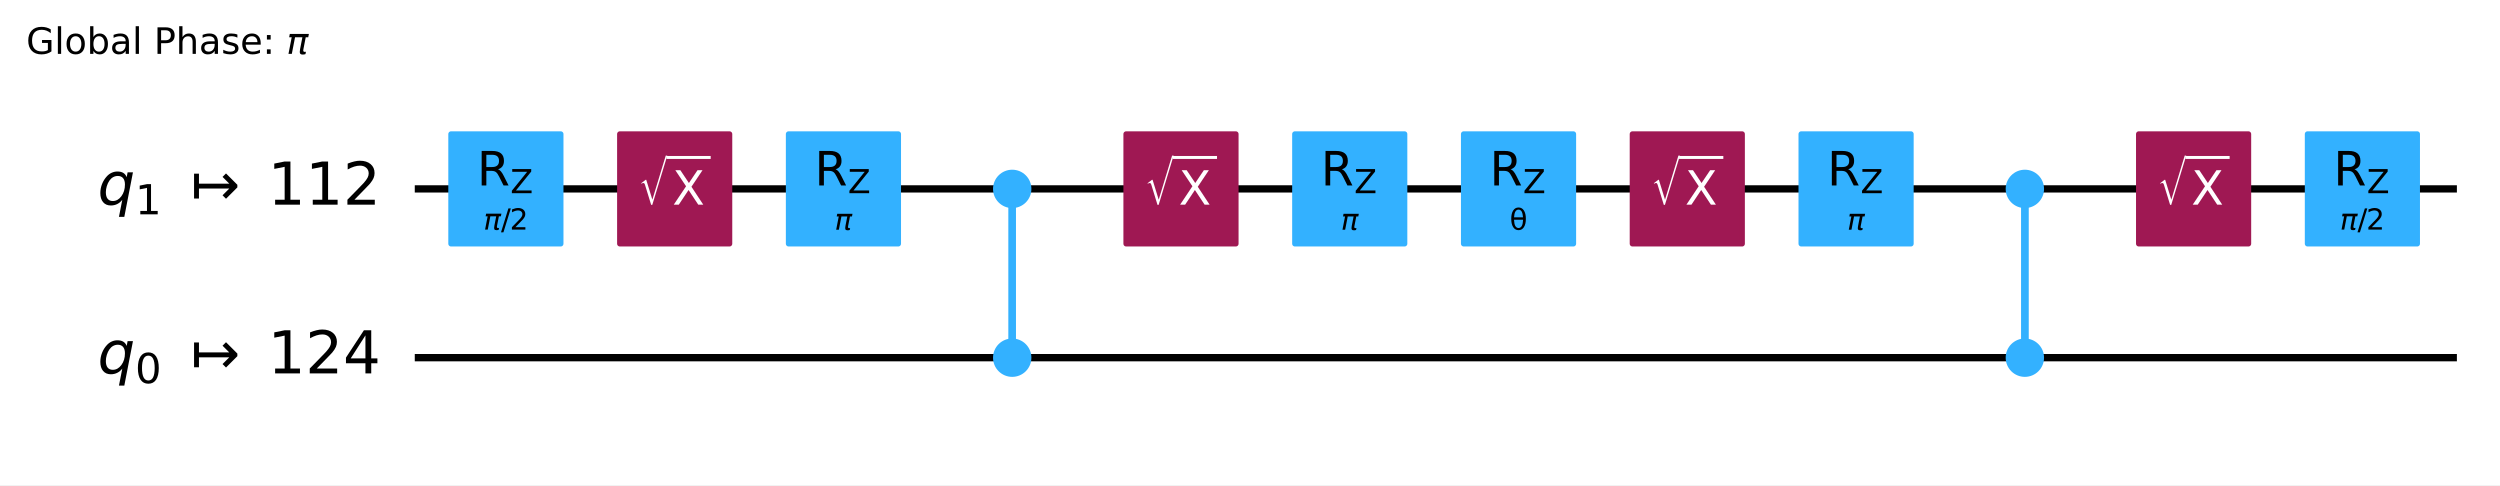
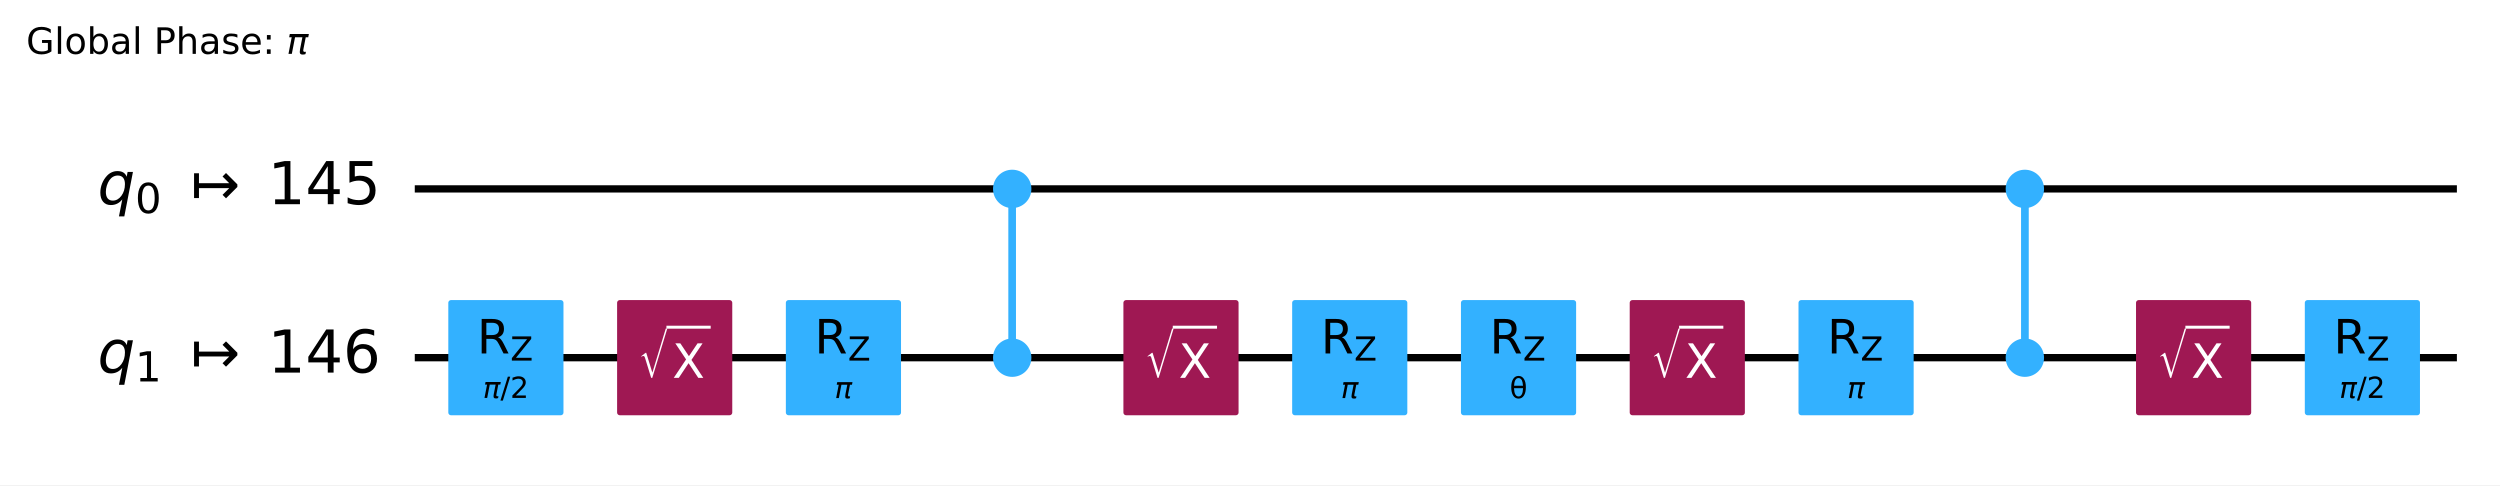
<svg xmlns="http://www.w3.org/2000/svg" xmlns:xlink="http://www.w3.org/1999/xlink" width="686.64pt" height="133.25pt" version="1.1" viewBox="0 0 686.64 133.25">
  <defs>
    <style type="text/css">*{stroke-linejoin: round; stroke-linecap: butt}</style>
  </defs>
  <path d="m0 133.25h686.64v-133.25h-686.64z" fill="#ffffff" />
-   <path d="m113.92 51.882h560.88" clip-path="url(#96387afc326)" fill="none" stroke="#000000" stroke-linecap="square" stroke-width="2" />
-   <path d="m113.92 98.236h560.88" clip-path="url(#96387afc326)" fill="none" stroke="#000000" stroke-linecap="square" stroke-width="2" />
-   <g transform="translate(7.2 14.798) scale(.1 -.1)">
+   <path d="m113.92 51.883h560.88" clip-path="url(#96387afc326)" fill="none" stroke="#000000" stroke-linecap="square" stroke-width="2" />
+   <path d="m113.92 98.237h560.88" clip-path="url(#96387afc326)" fill="none" stroke="#000000" stroke-linecap="square" stroke-width="2" />
+   <g transform="translate(7.2 14.8) scale(.1 -.1)">
    <defs>
-       <path id="DejaVuSans-47" transform="scale(.015625)" d="m3809 666v1253h-1031v519h1656v-2004q-365-259-806-392-440-133-940-133-1094 0-1712 639-617 640-617 1780 0 1144 617 1783 618 639 1712 639 456 0 867-113 411-112 758-331v-672q-350 297-744 447t-828 150q-857 0-1287-478-429-478-429-1425 0-944 429-1422 430-478 1287-478 334 0 596 58 263 58 472 180z" />
-       <path id="DejaVuSans-6c" transform="scale(.015625)" d="m603 4863h575v-4863h-575v4863z" />
-       <path id="DejaVuSans-6f" transform="scale(.015625)" d="m1959 3097q-462 0-731-361t-269-989 267-989q268-361 733-361 460 0 728 362 269 363 269 988 0 622-269 986-268 364-728 364zm0 487q750 0 1178-488 429-487 429-1349 0-859-429-1349-428-489-1178-489-753 0-1180 489-426 490-426 1349 0 862 426 1349 427 488 1180 488z" />
-       <path id="DejaVuSans-62" transform="scale(.015625)" d="m3116 1747q0 634-261 995t-717 361q-457 0-718-361t-261-995 261-995 718-361q456 0 717 361t261 995zm-1957 1222q182 312 458 463 277 152 661 152 638 0 1036-506 399-506 399-1331t-399-1332q-398-506-1036-506-384 0-661 152-276 152-458 464v-525h-578v4863h578v-1894z" />
-       <path id="DejaVuSans-61" transform="scale(.015625)" d="m2194 1759q-697 0-966-159t-269-544q0-306 202-486 202-179 548-179 479 0 768 339t289 901v128h-572zm1147 238v-1997h-575v531q-197-318-491-470t-719-152q-537 0-855 302-317 302-317 808 0 590 395 890 396 300 1180 300h807v57q0 397-261 614t-733 217q-300 0-585-72-284-72-546-216v532q315 122 612 182 297 61 578 61 760 0 1135-394 375-393 375-1193z" />
-       <path id="DejaVuSans-50" transform="scale(.015625)" d="m1259 4147v-1753h794q441 0 681 228 241 228 241 650 0 419-241 647-240 228-681 228h-794zm-631 519h1425q785 0 1186-355 402-355 402-1039 0-691-402-1044-401-353-1186-353h-794v-1875h-631v4666z" />
-       <path id="DejaVuSans-68" transform="scale(.015625)" d="m3513 2113v-2113h-575v2094q0 497-194 743-194 247-581 247-466 0-735-297-269-296-269-809v-1978h-578v4863h578v-1907q207 316 486 472 280 156 646 156 603 0 912-373 310-373 310-1098z" />
-       <path id="DejaVuSans-73" transform="scale(.015625)" d="m2834 3397v-544q-243 125-506 187-262 63-544 63-428 0-642-131t-214-394q0-200 153-314t616-217l197-44q612-131 870-370t258-667q0-488-386-773-386-284-1061-284-281 0-586 55t-642 164v594q319-166 628-249 309-82 613-82 406 0 624 139 219 139 219 392 0 234-158 359-157 125-692 241l-200 47q-534 112-772 345-237 233-237 639 0 494 350 762 350 269 994 269 318 0 599-47 282-46 519-140z" />
-       <path id="DejaVuSans-65" transform="scale(.015625)" d="m3597 1894v-281h-2644q38-594 358-905t892-311q331 0 642 81t618 244v-544q-310-131-635-200t-659-69q-838 0-1327 487-489 488-489 1320 0 859 464 1363 464 505 1252 505 706 0 1117-455 411-454 411-1235zm-575 169q-6 471-264 752-258 282-683 282-481 0-770-272t-333-766l2050 4z" />
-       <path id="DejaVuSans-3a" transform="scale(.015625)" d="m750 794h659v-794h-659v794zm0 2515h659v-793h-659v793z" />
-       <path id="DejaVuSans-Oblique-3c0" transform="scale(.015625)" d="m584 3500h3354l-113-575h-441l-418-2150q-44-225 15-325 57-97 228-97 47 0 116 10 72 6 94 9l-81-416q-116-40-235-59-122-19-237-19-375 0-478 203-104 207 3 757l406 2087h-1291l-568-2925h-588l569 2925h-447l112 575z" />
+       <path id="DejaVuSans-2a" transform="scale(.015625)" d="m3809 666v1253h-1031v519h1656v-2004q-365-259-806-392-440-133-940-133-1094 0-1712 639-617 640-617 1780 0 1144 617 1783 618 639 1712 639 456 0 867-113 411-112 758-331v-672q-350 297-744 447t-828 150q-857 0-1287-478-429-478-429-1425 0-944 429-1422 430-478 1287-478 334 0 596 58 263 58 472 180z" />
+       <path id="DejaVuSans-4f" transform="scale(.015625)" d="m603 4863h575v-4863h-575v4863z" />
+       <path id="DejaVuSans-52" transform="scale(.015625)" d="m1959 3097q-462 0-731-361t-269-989 267-989q268-361 733-361 460 0 728 362 269 363 269 988 0 622-269 986-268 364-728 364zm0 487q750 0 1178-488 429-487 429-1349 0-859-429-1349-428-489-1178-489-753 0-1180 489-426 490-426 1349 0 862 426 1349 427 488 1180 488z" />
+       <path id="DejaVuSans-45" transform="scale(.015625)" d="m3116 1747q0 634-261 995t-717 361q-457 0-718-361t-261-995 261-995 718-361q456 0 717 361t261 995zm-1957 1222q182 312 458 463 277 152 661 152 638 0 1036-506 399-506 399-1331t-399-1332q-398-506-1036-506-384 0-661 152-276 152-458 464v-525h-578v4863h578v-1894z" />
+       <path id="DejaVuSans-44" transform="scale(.015625)" d="m2194 1759q-697 0-966-159t-269-544q0-306 202-486 202-179 548-179 479 0 768 339t289 901v128h-572zm1147 238v-1997h-575v531q-197-318-491-470t-719-152q-537 0-855 302-317 302-317 808 0 590 395 890 396 300 1180 300h807v57q0 397-261 614t-733 217q-300 0-585-72-284-72-546-216v532q315 122 612 182 297 61 578 61 760 0 1135-394 375-393 375-1193z" />
+       <path id="DejaVuSans-33" transform="scale(.015625)" d="m1259 4147v-1753h794q441 0 681 228 241 228 241 650 0 419-241 647-240 228-681 228h-794zm-631 519h1425q785 0 1186-355 402-355 402-1039 0-691-402-1044-401-353-1186-353h-794v-1875h-631v4666z" />
+       <path id="DejaVuSans-4b" transform="scale(.015625)" d="m3513 2113v-2113h-575v2094q0 497-194 743-194 247-581 247-466 0-735-297-269-296-269-809v-1978h-578v4863h578v-1907q207 316 486 472 280 156 646 156 603 0 912-373 310-373 310-1098z" />
+       <path id="DejaVuSans-56" transform="scale(.015625)" d="m2834 3397v-544q-243 125-506 187-262 63-544 63-428 0-642-131t-214-394q0-200 153-314t616-217l197-44q612-131 870-370t258-667q0-488-386-773-386-284-1061-284-281 0-586 55t-642 164v594q319-166 628-249 309-82 613-82 406 0 624 139 219 139 219 392 0 234-158 359-157 125-692 241l-200 47q-534 112-772 345-237 233-237 639 0 494 350 762 350 269 994 269 318 0 599-47 282-46 519-140z" />
+       <path id="DejaVuSans-48" transform="scale(.015625)" d="m3597 1894v-281h-2644q38-594 358-905t892-311q331 0 642 81t618 244v-544q-310-131-635-200t-659-69q-838 0-1327 487-489 488-489 1320 0 859 464 1363 464 505 1252 505 706 0 1117-455 411-454 411-1235zm-575 169q-6 471-264 752-258 282-683 282-481 0-770-272t-333-766l2050 4z" />
+       <path id="DejaVuSans-1d" transform="scale(.015625)" d="m750 794h659v-794h-659v794zm0 2515h659v-793h-659v793z" />
+       <path id="DejaVuSans-Oblique-354" transform="scale(.015625)" d="m584 3500h3354l-113-575h-441l-418-2150q-44-225 15-325 57-97 228-97 47 0 116 10 72 6 94 9l-81-416q-116-40-235-59-122-19-237-19-375 0-478 203-104 207 3 757l406 2087h-1291l-568-2925h-588l569 2925h-447l112 575z" />
    </defs>
-     <use transform="translate(0 .015625)" xlink:href="#DejaVuSans-47" />
-     <use transform="translate(77.49 .015625)" xlink:href="#DejaVuSans-6c" />
-     <use transform="translate(105.27 .015625)" xlink:href="#DejaVuSans-6f" />
-     <use transform="translate(166.46 .015625)" xlink:href="#DejaVuSans-62" />
-     <use transform="translate(229.93 .015625)" xlink:href="#DejaVuSans-61" />
-     <use transform="translate(291.21 .015625)" xlink:href="#DejaVuSans-6c" />
-     <use transform="translate(318.99 .015625)" xlink:href="#DejaVuSans-20" />
-     <use transform="translate(350.78 .015625)" xlink:href="#DejaVuSans-50" />
-     <use transform="translate(411.08 .015625)" xlink:href="#DejaVuSans-68" />
-     <use transform="translate(474.46 .015625)" xlink:href="#DejaVuSans-61" />
-     <use transform="translate(535.74 .015625)" xlink:href="#DejaVuSans-73" />
-     <use transform="translate(587.84 .015625)" xlink:href="#DejaVuSans-65" />
-     <use transform="translate(649.37 .015625)" xlink:href="#DejaVuSans-3a" />
-     <use transform="translate(683.06 .015625)" xlink:href="#DejaVuSans-20" />
-     <use transform="translate(714.84 .015625)" xlink:href="#DejaVuSans-Oblique-3c0" />
-   </g>
-   <path d="m109.28 28.705h-1158.8v139.06h1158.8z" clip-path="url(#96387afc326)" fill="#ffffff" stroke="#ffffff" stroke-width="1.5" />
-   <path d="m278.01 98.236v-46.354" clip-path="url(#96387afc326)" fill="none" stroke="#33b1ff" stroke-linecap="square" stroke-width="2" />
-   <path d="m556.14 98.236v-46.354" clip-path="url(#96387afc326)" fill="none" stroke="#33b1ff" stroke-linecap="square" stroke-width="2" />
-   <path d="m278.01 98.236v-46.354" clip-path="url(#96387afc326)" fill="none" stroke="#33b1ff" stroke-linecap="square" stroke-width="2" />
-   <path d="m556.14 98.236v-46.354" clip-path="url(#96387afc326)" fill="none" stroke="#33b1ff" stroke-linecap="square" stroke-width="2" />
-   <path d="m123.88 66.947h30.13v-30.13h-30.13z" clip-path="url(#96387afc326)" fill="#33b1ff" stroke="#33b1ff" stroke-width="1.5" />
-   <path d="m170.24 66.947h30.13v-30.13h-30.13z" clip-path="url(#96387afc326)" fill="#9f1853" stroke="#9f1853" stroke-width="1.5" />
-   <path d="m216.59 66.947h30.13v-30.13h-30.13z" clip-path="url(#96387afc326)" fill="#33b1ff" stroke="#33b1ff" stroke-width="1.5" />
-   <path d="m278.01 102.76c1.199 0 2.348-0.476 3.196-1.324 0.848-0.848 1.324-1.997 1.324-3.196 0-1.199-0.476-2.348-1.324-3.196-0.848-0.848-1.997-1.324-3.196-1.324-1.199 0-2.348 0.476-3.196 1.324-0.848 0.848-1.324 1.997-1.324 3.196 0 1.199 0.476 2.348 1.324 3.196 0.848 0.848 1.997 1.324 3.196 1.324z" clip-path="url(#96387afc326)" fill="#33b1ff" stroke="#33b1ff" stroke-width="1.5" />
-   <path d="m278.01 56.401c1.199 0 2.348-0.476 3.196-1.324 0.848-0.848 1.324-1.997 1.324-3.196s-0.476-2.348-1.324-3.196c-0.848-0.848-1.997-1.324-3.196-1.324-1.199 0-2.348 0.476-3.196 1.324-0.848 0.848-1.324 1.997-1.324 3.196s0.476 2.348 1.324 3.196c0.848 0.848 1.997 1.324 3.196 1.324z" clip-path="url(#96387afc326)" fill="#33b1ff" stroke="#33b1ff" stroke-width="1.5" />
-   <path d="m309.3 66.947h30.13v-30.13h-30.13z" clip-path="url(#96387afc326)" fill="#9f1853" stroke="#9f1853" stroke-width="1.5" />
-   <path d="m355.65 66.947h30.13v-30.13h-30.13z" clip-path="url(#96387afc326)" fill="#33b1ff" stroke="#33b1ff" stroke-width="1.5" />
-   <path d="m402.01 66.947h30.13v-30.13h-30.13z" clip-path="url(#96387afc326)" fill="#33b1ff" stroke="#33b1ff" stroke-width="1.5" />
-   <path d="m448.36 66.947h30.13v-30.13h-30.13z" clip-path="url(#96387afc326)" fill="#9f1853" stroke="#9f1853" stroke-width="1.5" />
-   <path d="m494.72 66.947h30.13v-30.13h-30.13z" clip-path="url(#96387afc326)" fill="#33b1ff" stroke="#33b1ff" stroke-width="1.5" />
-   <path d="m556.14 102.76c1.199 0 2.348-0.476 3.196-1.324s1.324-1.997 1.324-3.196c0-1.199-0.476-2.348-1.324-3.196-0.848-0.848-1.997-1.324-3.196-1.324-1.199 0-2.348 0.476-3.196 1.324-0.848 0.848-1.324 1.997-1.324 3.196 0 1.199 0.476 2.348 1.324 3.196 0.848 0.848 1.997 1.324 3.196 1.324z" clip-path="url(#96387afc326)" fill="#33b1ff" stroke="#33b1ff" stroke-width="1.5" />
-   <path d="m556.14 56.401c1.199 0 2.348-0.476 3.196-1.324 0.848-0.848 1.324-1.997 1.324-3.196s-0.476-2.348-1.324-3.196c-0.848-0.848-1.997-1.324-3.196-1.324-1.199 0-2.348 0.476-3.196 1.324-0.848 0.848-1.324 1.997-1.324 3.196s0.476 2.348 1.324 3.196c0.848 0.848 1.997 1.324 3.196 1.324z" clip-path="url(#96387afc326)" fill="#33b1ff" stroke="#33b1ff" stroke-width="1.5" />
-   <path d="m587.42 66.947h30.13v-30.13h-30.13z" clip-path="url(#96387afc326)" fill="#9f1853" stroke="#9f1853" stroke-width="1.5" />
-   <path d="m633.78 66.947h30.13v-30.13h-30.13z" clip-path="url(#96387afc326)" fill="#33b1ff" stroke="#33b1ff" stroke-width="1.5" />
-   <g clip-path="url(#96387afc326)">
-     <g transform="translate(26.81 56.333) scale(.1625 -.1625)">
-       <defs>
-         <path id="DejaVuSans-Oblique-71" transform="scale(.015625)" d="m2669 525q-231-303-546-460-314-156-695-156-531 0-833 358-301 358-301 986 0 506 186 978t533 847q225 244 517 375t614 131q387 0 637-153t363-462l100 525h578l-934-4813h-579l360 1844zm-1778 813q0-463 193-705 194-242 560-242 544 0 928 520t384 1264q0 450-199 689-198 239-569 239-272 0-504-127-231-126-403-370-181-256-286-600-104-343-104-668z" />
-         <path id="DejaVuSans-31" transform="scale(.015625)" d="m794 531h1031v3560l-1122-225v575l1116 225h631v-4135h1031v-531h-2687v531z" />
-         <path id="DejaVuSans-21a6" transform="scale(.015625)" d="m4175 1741h-3278v-1078h-531v2687h531v-1078h3278l-728 728 375 375 1228-1228v-281l-1228-1228-375 375 728 728z" />
-         <path id="DejaVuSans-32" transform="scale(.015625)" d="m1228 531h2203v-531h-2962v531q359 372 979 998 621 627 780 809 303 340 423 576 121 236 121 464 0 372-261 606-261 235-680 235-297 0-627-103-329-103-704-313v638q381 153 712 231 332 78 607 78 725 0 1156-363 431-362 431-968 0-288-108-546-107-257-392-607-78-91-497-524-418-433-1181-1211z" />
-       </defs>
-       <use transform="translate(0 .78125)" xlink:href="#DejaVuSans-Oblique-71" />
-       <use transform="translate(63.477 -15.625) scale(.7)" xlink:href="#DejaVuSans-31" />
-       <use transform="translate(157.29 .78125)" xlink:href="#DejaVuSans-21a6" />
-       <use transform="translate(287.62 .78125)" xlink:href="#DejaVuSans-31" />
-       <use transform="translate(351.24 .78125)" xlink:href="#DejaVuSans-31" />
-       <use transform="translate(414.87 .78125)" xlink:href="#DejaVuSans-32" />
-     </g>
-   </g>
-   <g clip-path="url(#96387afc326)">
-     <g transform="translate(26.81 102.69) scale(.1625 -.1625)">
-       <defs>
-         <path id="DejaVuSans-30" transform="scale(.015625)" d="m2034 4250q-487 0-733-480-245-479-245-1442 0-959 245-1439 246-480 733-480 491 0 736 480 246 480 246 1439 0 963-246 1442-245 480-736 480zm0 500q785 0 1199-621 414-620 414-1801 0-1178-414-1799-414-620-1199-620-784 0-1198 620-414 621-414 1799 0 1181 414 1801 414 621 1198 621z" />
-         <path id="DejaVuSans-34" transform="scale(.015625)" d="m2419 4116-1594-2491h1594v2491zm-166 550h794v-3041h666v-525h-666v-1100h-628v1100h-2106v609l1940 2957z" />
-       </defs>
-       <use transform="translate(0 .78125)" xlink:href="#DejaVuSans-Oblique-71" />
-       <use transform="translate(63.477 -15.625) scale(.7)" xlink:href="#DejaVuSans-30" />
-       <use transform="translate(157.29 .78125)" xlink:href="#DejaVuSans-21a6" />
-       <use transform="translate(287.62 .78125)" xlink:href="#DejaVuSans-31" />
-       <use transform="translate(351.24 .78125)" xlink:href="#DejaVuSans-32" />
-       <use transform="translate(414.87 .78125)" xlink:href="#DejaVuSans-34" />
-     </g>
-   </g>
-   <g clip-path="url(#96387afc326)">
-     <g transform="translate(132.79 63.128) scale(.08 -.08)">
-       <defs>
-         <path id="DejaVuSans-2f" transform="scale(.015625)" d="m1625 4666h531l-1625-5260h-531l1625 5260z" />
-       </defs>
-       <use transform="translate(0 .78125)" xlink:href="#DejaVuSans-Oblique-3c0" />
-       <use transform="translate(60.205 .78125)" xlink:href="#DejaVuSans-2f" />
-       <use transform="translate(90.271 .78125)" xlink:href="#DejaVuSans-32" />
-     </g>
-   </g>
-   <g clip-path="url(#96387afc326)">
-     <g transform="translate(131.02 50.949) scale(.13 -.13)">
-       <defs>
-         <path id="DejaVuSans-52" transform="scale(.015625)" d="m2841 2188q203-69 395-294t386-619l641-1275h-679l-596 1197q-232 469-449 622t-592 153h-688v-1972h-631v4666h1425q800 0 1194-335 394-334 394-1009 0-441-205-732-205-290-595-402zm-1582 1959v-1656h794q456 0 689 211t233 620-233 617-689 208h-794z" />
-         <path id="DejaVuSans-5a" transform="scale(.015625)" d="m359 4666h3666v-482l-2950-3653h3022v-531h-3809v481l2950 3653h-2879v532z" />
-       </defs>
-       <use transform="translate(0 .09375)" xlink:href="#DejaVuSans-52" />
-       <use transform="translate(70.439 -16.312) scale(.7)" xlink:href="#DejaVuSans-5a" />
-     </g>
-   </g>
-   <g clip-path="url(#96387afc326)">
-     <g transform="translate(175.29 56.328) scale(.13 -.13)" fill="#ffffff">
-       <defs>
-         <path id="STIXSizeOneSym-Regular-221a" transform="scale(.015625)" d="m6970 9933-3597-11821h-269l-1478 4806q-71 231-161 333-89 103-236 103-218 0-435-173l-77 128 1049 806h160l1453-4717h26l3200 10535h365z" />
-         <path id="DejaVuSans-58" transform="scale(.015625)" d="m403 4666h678l1160-1735 1165 1735h678l-1500-2241 1600-2425h-678l-1312 1984-1322-1984h-681l1665 2491-1453 2175z" />
-       </defs>
-       <use transform="translate(0 17.094) scale(.56391)" xlink:href="#STIXSizeOneSym-Regular-221a" />
-       <use transform="translate(72.088 .84375)" xlink:href="#DejaVuSans-58" />
-       <path d="m59.588 97.5v6.25h93.506v-6.25h-93.506z" />
-     </g>
-   </g>
-   <g clip-path="url(#96387afc326)">
-     <g transform="translate(229.22 63.128) scale(.08 -.08)">
-       <use transform="translate(0 .3125)" xlink:href="#DejaVuSans-Oblique-3c0" />
-     </g>
-   </g>
-   <g clip-path="url(#96387afc326)">
-     <g transform="translate(223.73 50.949) scale(.13 -.13)">
-       <use transform="translate(0 .09375)" xlink:href="#DejaVuSans-52" />
-       <use transform="translate(70.439 -16.312) scale(.7)" xlink:href="#DejaVuSans-5a" />
-     </g>
-   </g>
-   <g clip-path="url(#96387afc326)">
-     <g transform="translate(314.36 56.328) scale(.13 -.13)" fill="#ffffff">
-       <use transform="translate(0 17.094) scale(.56391)" xlink:href="#STIXSizeOneSym-Regular-221a" />
-       <use transform="translate(72.088 .84375)" xlink:href="#DejaVuSans-58" />
-       <path d="m59.588 97.5v6.25h93.506v-6.25h-93.506z" />
-     </g>
-   </g>
-   <g clip-path="url(#96387afc326)">
-     <g transform="translate(368.28 63.128) scale(.08 -.08)">
-       <use transform="translate(0 .3125)" xlink:href="#DejaVuSans-Oblique-3c0" />
-     </g>
-   </g>
-   <g clip-path="url(#96387afc326)">
-     <g transform="translate(362.79 50.949) scale(.13 -.13)">
-       <use transform="translate(0 .09375)" xlink:href="#DejaVuSans-52" />
-       <use transform="translate(70.439 -16.312) scale(.7)" xlink:href="#DejaVuSans-5a" />
-     </g>
-   </g>
-   <g clip-path="url(#96387afc326)">
-     <g transform="translate(414.63 63.128) scale(.08 -.08)">
-       <defs>
-         <path id="DejaVuSans-3b8" transform="scale(.015625)" d="m2953 2219h-1990q46-935 262-1331 269-488 734-488 469 0 729 491 228 431 265 1328zm-9 531q-88 888-256 1200-269 494-729 494-478 0-731-488-200-393-259-1206h1975zm-985 2163q750 0 1179-663 428-659 428-1828 0-1166-428-1828-429-666-1179-666-753 0-1178 666-428 662-428 1828 0 1169 428 1828 425 663 1178 663z" />
-       </defs>
-       <use xlink:href="#DejaVuSans-3b8" />
-     </g>
-   </g>
-   <g clip-path="url(#96387afc326)">
-     <g transform="translate(409.14 50.949) scale(.13 -.13)">
-       <use transform="translate(0 .09375)" xlink:href="#DejaVuSans-52" />
-       <use transform="translate(70.439 -16.312) scale(.7)" xlink:href="#DejaVuSans-5a" />
-     </g>
-   </g>
-   <g clip-path="url(#96387afc326)">
-     <g transform="translate(453.42 56.328) scale(.13 -.13)" fill="#ffffff">
-       <use transform="translate(0 17.094) scale(.56391)" xlink:href="#STIXSizeOneSym-Regular-221a" />
-       <use transform="translate(72.088 .84375)" xlink:href="#DejaVuSans-58" />
-       <path d="m59.588 97.5v6.25h93.506v-6.25h-93.506z" />
-     </g>
-   </g>
-   <g clip-path="url(#96387afc326)">
-     <g transform="translate(507.34 63.128) scale(.08 -.08)">
-       <use transform="translate(0 .3125)" xlink:href="#DejaVuSans-Oblique-3c0" />
-     </g>
-   </g>
-   <g clip-path="url(#96387afc326)">
-     <g transform="translate(501.85 50.949) scale(.13 -.13)">
-       <use transform="translate(0 .09375)" xlink:href="#DejaVuSans-52" />
-       <use transform="translate(70.439 -16.312) scale(.7)" xlink:href="#DejaVuSans-5a" />
-     </g>
-   </g>
-   <g clip-path="url(#96387afc326)">
-     <g transform="translate(592.48 56.328) scale(.13 -.13)" fill="#ffffff">
-       <use transform="translate(0 17.094) scale(.56391)" xlink:href="#STIXSizeOneSym-Regular-221a" />
-       <use transform="translate(72.088 .84375)" xlink:href="#DejaVuSans-58" />
-       <path d="m59.588 97.5v6.25h93.506v-6.25h-93.506z" />
-     </g>
-   </g>
-   <g clip-path="url(#96387afc326)">
-     <g transform="translate(642.68 63.128) scale(.08 -.08)">
-       <use transform="translate(0 .78125)" xlink:href="#DejaVuSans-Oblique-3c0" />
-       <use transform="translate(60.205 .78125)" xlink:href="#DejaVuSans-2f" />
-       <use transform="translate(90.271 .78125)" xlink:href="#DejaVuSans-32" />
-     </g>
-   </g>
-   <g clip-path="url(#96387afc326)">
-     <g transform="translate(640.91 50.949) scale(.13 -.13)">
-       <use transform="translate(0 .09375)" xlink:href="#DejaVuSans-52" />
-       <use transform="translate(70.439 -16.312) scale(.7)" xlink:href="#DejaVuSans-5a" />
+     <use transform="translate(0 .015625)" xlink:href="#DejaVuSans-2a" />
+     <use transform="translate(77.49 .015625)" xlink:href="#DejaVuSans-4f" />
+     <use transform="translate(105.27 .015625)" xlink:href="#DejaVuSans-52" />
+     <use transform="translate(166.46 .015625)" xlink:href="#DejaVuSans-45" />
+     <use transform="translate(229.93 .015625)" xlink:href="#DejaVuSans-44" />
+     <use transform="translate(291.21 .015625)" xlink:href="#DejaVuSans-4f" />
+     <use transform="translate(318.99 .015625)" xlink:href="#DejaVuSans-3" />
+     <use transform="translate(350.78 .015625)" xlink:href="#DejaVuSans-33" />
+     <use transform="translate(411.08 .015625)" xlink:href="#DejaVuSans-4b" />
+     <use transform="translate(474.46 .015625)" xlink:href="#DejaVuSans-44" />
+     <use transform="translate(535.74 .015625)" xlink:href="#DejaVuSans-56" />
+     <use transform="translate(587.84 .015625)" xlink:href="#DejaVuSans-48" />
+     <use transform="translate(649.37 .015625)" xlink:href="#DejaVuSans-1d" />
+     <use transform="translate(683.06 .015625)" xlink:href="#DejaVuSans-3" />
+     <use transform="translate(714.84 .015625)" xlink:href="#DejaVuSans-Oblique-354" />
+   </g>
+   <path d="m109.28 28.706h-1158.8v139.06h1158.8z" clip-path="url(#96387afc326)" fill="#ffffff" stroke="#ffffff" stroke-width="1.5" />
+   <path d="m278.01 98.237v-46.354" clip-path="url(#96387afc326)" fill="none" stroke="#33b1ff" stroke-linecap="square" stroke-width="2" />
+   <path d="m556.14 98.237v-46.354" clip-path="url(#96387afc326)" fill="none" stroke="#33b1ff" stroke-linecap="square" stroke-width="2" />
+   <path d="m278.01 98.237v-46.354" clip-path="url(#96387afc326)" fill="none" stroke="#33b1ff" stroke-linecap="square" stroke-width="2" />
+   <path d="m556.14 98.237v-46.354" clip-path="url(#96387afc326)" fill="none" stroke="#33b1ff" stroke-linecap="square" stroke-width="2" />
+   <path d="m123.88 113.3h30.13v-30.13h-30.13z" clip-path="url(#96387afc326)" fill="#33b1ff" stroke="#33b1ff" stroke-width="1.5" />
+   <path d="m170.24 113.3h30.13v-30.13h-30.13z" clip-path="url(#96387afc326)" fill="#9f1853" stroke="#9f1853" stroke-width="1.5" />
+   <path d="m216.59 113.3h30.13v-30.13h-30.13z" clip-path="url(#96387afc326)" fill="#33b1ff" stroke="#33b1ff" stroke-width="1.5" />
+   <path d="m278.01 56.403c1.199 0 2.348-0.476 3.196-1.324 0.848-0.848 1.324-1.997 1.324-3.196 0-1.199-0.476-2.348-1.324-3.196-0.848-0.848-1.997-1.324-3.196-1.324-1.199 0-2.348 0.476-3.196 1.324-0.848 0.848-1.324 1.997-1.324 3.196 0 1.199 0.476 2.348 1.324 3.196 0.848 0.848 1.997 1.324 3.196 1.324z" clip-path="url(#96387afc326)" fill="#33b1ff" stroke="#33b1ff" stroke-width="1.5" />
+   <path d="m278.01 102.76c1.199 0 2.348-0.476 3.196-1.324 0.848-0.848 1.324-1.997 1.324-3.196s-0.476-2.348-1.324-3.196c-0.848-0.848-1.997-1.324-3.196-1.324-1.199 0-2.348 0.476-3.196 1.324-0.848 0.848-1.324 1.997-1.324 3.196s0.476 2.348 1.324 3.196c0.848 0.848 1.997 1.324 3.196 1.324z" clip-path="url(#96387afc326)" fill="#33b1ff" stroke="#33b1ff" stroke-width="1.5" />
+   <path d="m309.3 113.3h30.13v-30.13h-30.13z" clip-path="url(#96387afc326)" fill="#9f1853" stroke="#9f1853" stroke-width="1.5" />
+   <path d="m355.65 113.3h30.13v-30.13h-30.13z" clip-path="url(#96387afc326)" fill="#33b1ff" stroke="#33b1ff" stroke-width="1.5" />
+   <path d="m402.01 113.3h30.13v-30.13h-30.13z" clip-path="url(#96387afc326)" fill="#33b1ff" stroke="#33b1ff" stroke-width="1.5" />
+   <path d="m448.36 113.3h30.13v-30.13h-30.13z" clip-path="url(#96387afc326)" fill="#9f1853" stroke="#9f1853" stroke-width="1.5" />
+   <path d="m494.72 113.3h30.13v-30.13h-30.13z" clip-path="url(#96387afc326)" fill="#33b1ff" stroke="#33b1ff" stroke-width="1.5" />
+   <path d="m556.14 56.403c1.199 0 2.348-0.476 3.196-1.324s1.324-1.997 1.324-3.196c0-1.199-0.476-2.348-1.324-3.196s-1.997-1.324-3.196-1.324c-1.199 0-2.348 0.476-3.196 1.324-0.848 0.848-1.324 1.997-1.324 3.196 0 1.199 0.476 2.348 1.324 3.196 0.848 0.848 1.997 1.324 3.196 1.324z" clip-path="url(#96387afc326)" fill="#33b1ff" stroke="#33b1ff" stroke-width="1.5" />
+   <path d="m556.14 102.76c1.199 0 2.348-0.476 3.196-1.324 0.848-0.848 1.324-1.997 1.324-3.196s-0.476-2.348-1.324-3.196c-0.848-0.848-1.997-1.324-3.196-1.324-1.199 0-2.348 0.476-3.196 1.324-0.848 0.848-1.324 1.997-1.324 3.196s0.476 2.348 1.324 3.196c0.848 0.848 1.997 1.324 3.196 1.324z" clip-path="url(#96387afc326)" fill="#33b1ff" stroke="#33b1ff" stroke-width="1.5" />
+   <path d="m587.42 113.3h30.13v-30.13h-30.13z" clip-path="url(#96387afc326)" fill="#9f1853" stroke="#9f1853" stroke-width="1.5" />
+   <path d="m633.78 113.3h30.13v-30.13h-30.13z" clip-path="url(#96387afc326)" fill="#33b1ff" stroke="#33b1ff" stroke-width="1.5" />
+   <g clip-path="url(#96387afc326)">
+     <g transform="translate(26.81 56.104) scale(.1625 -.1625)">
+       <defs>
+         <path id="DejaVuSans-Oblique-54" transform="scale(.015625)" d="m2669 525q-231-303-546-460-314-156-695-156-531 0-833 358-301 358-301 986 0 506 186 978t533 847q225 244 517 375t614 131q387 0 637-153t363-462l100 525h578l-934-4813h-579l360 1844zm-1778 813q0-463 193-705 194-242 560-242 544 0 928 520t384 1264q0 450-199 689-198 239-569 239-272 0-504-127-231-126-403-370-181-256-286-600-104-343-104-668z" />
+         <path id="DejaVuSans-13" transform="scale(.015625)" d="m2034 4250q-487 0-733-480-245-479-245-1442 0-959 245-1439 246-480 733-480 491 0 736 480 246 480 246 1439 0 963-246 1442-245 480-736 480zm0 500q785 0 1199-621 414-620 414-1801 0-1178-414-1799-414-620-1199-620-784 0-1198 620-414 621-414 1799 0 1181 414 1801 414 621 1198 621z" />
+         <path id="DejaVuSans-c30" transform="scale(.015625)" d="m4175 1741h-3278v-1078h-531v2687h531v-1078h3278l-728 728 375 375 1228-1228v-281l-1228-1228-375 375 728 728z" />
+         <path id="DejaVuSans-14" transform="scale(.015625)" d="m794 531h1031v3560l-1122-225v575l1116 225h631v-4135h1031v-531h-2687v531z" />
+         <path id="DejaVuSans-17" transform="scale(.015625)" d="m2419 4116-1594-2491h1594v2491zm-166 550h794v-3041h666v-525h-666v-1100h-628v1100h-2106v609l1940 2957z" />
+         <path id="DejaVuSans-18" transform="scale(.015625)" d="m691 4666h2478v-532h-1900v-1143q137 47 274 70 138 23 276 23 781 0 1237-428 457-428 457-1159 0-753-469-1171-469-417-1322-417-294 0-599 50-304 50-629 150v635q281-153 581-228t634-75q541 0 856 284 316 284 316 772 0 487-316 771-315 285-856 285-253 0-505-56-251-56-513-175v2344z" />
+       </defs>
+       <use transform="translate(0 .09375)" xlink:href="#DejaVuSans-Oblique-54" />
+       <use transform="translate(63.477 -14.906) scale(.7)" xlink:href="#DejaVuSans-13" />
+       <use transform="translate(157.29 .09375)" xlink:href="#DejaVuSans-c30" />
+       <use transform="translate(287.62 .09375)" xlink:href="#DejaVuSans-14" />
+       <use transform="translate(351.24 .09375)" xlink:href="#DejaVuSans-17" />
+       <use transform="translate(414.87 .09375)" xlink:href="#DejaVuSans-18" />
+     </g>
+   </g>
+   <g clip-path="url(#96387afc326)">
+     <g transform="translate(26.81 102.46) scale(.1625 -.1625)">
+       <defs>
+         <path id="DejaVuSans-19" transform="scale(.015625)" d="m2113 2584q-425 0-674-291-248-290-248-796 0-503 248-796 249-292 674-292t673 292q248 293 248 796 0 506-248 796-248 291-673 291zm1253 1979v-575q-238 112-480 171-242 60-480 60-625 0-955-422-329-422-376-1275 184 272 462 417 279 145 613 145 703 0 1111-427 408-426 408-1160 0-719-425-1154-425-434-1131-434-810 0-1238 620-428 621-428 1799 0 1106 525 1764t1409 658q238 0 480-47t505-140z" />
+       </defs>
+       <use transform="translate(0 .78125)" xlink:href="#DejaVuSans-Oblique-54" />
+       <use transform="translate(63.477 -14.219) scale(.7)" xlink:href="#DejaVuSans-14" />
+       <use transform="translate(157.29 .78125)" xlink:href="#DejaVuSans-c30" />
+       <use transform="translate(287.62 .78125)" xlink:href="#DejaVuSans-14" />
+       <use transform="translate(351.24 .78125)" xlink:href="#DejaVuSans-17" />
+       <use transform="translate(414.87 .78125)" xlink:href="#DejaVuSans-19" />
+     </g>
+   </g>
+   <g clip-path="url(#96387afc326)">
+     <g transform="translate(132.63 109.35) scale(.08 -.08)">
+       <defs>
+         <path id="DejaVuSans-12" transform="scale(.015625)" d="m1625 4666h531l-1625-5260h-531l1625 5260z" />
+         <path id="DejaVuSans-15" transform="scale(.015625)" d="m1228 531h2203v-531h-2962v531q359 372 979 998 621 627 780 809 303 340 423 576 121 236 121 464 0 372-261 606-261 235-680 235-297 0-627-103-329-103-704-313v638q381 153 712 231 332 78 607 78 725 0 1156-363 431-362 431-968 0-288-108-546-107-257-392-607-78-91-497-524-418-433-1181-1211z" />
+       </defs>
+       <use transform="translate(0 .78125)" xlink:href="#DejaVuSans-Oblique-354" />
+       <use transform="translate(60.205 .78125)" xlink:href="#DejaVuSans-12" />
+       <use transform="translate(93.896 .78125)" xlink:href="#DejaVuSans-15" />
+     </g>
+   </g>
+   <g clip-path="url(#96387afc326)">
+     <g transform="translate(131.02 97.095) scale(.13 -.13)">
+       <defs>
+         <path id="DejaVuSans-35" transform="scale(.015625)" d="m2841 2188q203-69 395-294t386-619l641-1275h-679l-596 1197q-232 469-449 622t-592 153h-688v-1972h-631v4666h1425q800 0 1194-335 394-334 394-1009 0-441-205-732-205-290-595-402zm-1582 1959v-1656h794q456 0 689 211t233 620-233 617-689 208h-794z" />
+         <path id="DejaVuSans-3d" transform="scale(.015625)" d="m359 4666h3666v-482l-2950-3653h3022v-531h-3809v481l2950 3653h-2879v532z" />
+       </defs>
+       <use transform="translate(0 .09375)" xlink:href="#DejaVuSans-35" />
+       <use transform="translate(70.439 -14.906) scale(.7)" xlink:href="#DejaVuSans-3d" />
+     </g>
+   </g>
+   <g clip-path="url(#96387afc326)">
+     <g transform="translate(175.29 103.89) scale(.13 -.13)" fill="#ffffff">
+       <defs>
+         <path id="STIXSizeOneSym-Regular-26" transform="scale(.015625)" d="m6970 9933-3597-11821h-269l-1478 4806q-71 231-161 333-89 103-236 103-218 0-435-173l-77 128 1049 806h160l1453-4717h26l3200 10535h365z" />
+         <path id="DejaVuSans-3b" transform="scale(.015625)" d="m403 4666h678l1160-1735 1165 1735h678l-1500-2241 1600-2425h-678l-1312 1984-1322-1984h-681l1665 2491-1453 2175z" />
+       </defs>
+       <use transform="translate(0 17.484) scale(.56391)" xlink:href="#STIXSizeOneSym-Regular-26" />
+       <use transform="translate(72.105 .84375)" xlink:href="#DejaVuSans-3b" />
+       <path d="m59.605 104.75v6.25h93.506v-6.25h-93.506z" />
+     </g>
+   </g>
+   <g clip-path="url(#96387afc326)">
+     <g transform="translate(229.22 109.35) scale(.08 -.08)">
+       <use transform="translate(0 .3125)" xlink:href="#DejaVuSans-Oblique-354" />
+     </g>
+   </g>
+   <g clip-path="url(#96387afc326)">
+     <g transform="translate(223.73 97.095) scale(.13 -.13)">
+       <use transform="translate(0 .09375)" xlink:href="#DejaVuSans-35" />
+       <use transform="translate(70.439 -14.906) scale(.7)" xlink:href="#DejaVuSans-3d" />
+     </g>
+   </g>
+   <g clip-path="url(#96387afc326)">
+     <g transform="translate(314.36 103.89) scale(.13 -.13)" fill="#ffffff">
+       <use transform="translate(0 17.484) scale(.56391)" xlink:href="#STIXSizeOneSym-Regular-26" />
+       <use transform="translate(72.105 .84375)" xlink:href="#DejaVuSans-3b" />
+       <path d="m59.605 104.75v6.25h93.506v-6.25h-93.506z" />
+     </g>
+   </g>
+   <g clip-path="url(#96387afc326)">
+     <g transform="translate(368.28 109.35) scale(.08 -.08)">
+       <use transform="translate(0 .3125)" xlink:href="#DejaVuSans-Oblique-354" />
+     </g>
+   </g>
+   <g clip-path="url(#96387afc326)">
+     <g transform="translate(362.79 97.095) scale(.13 -.13)">
+       <use transform="translate(0 .09375)" xlink:href="#DejaVuSans-35" />
+       <use transform="translate(70.439 -14.906) scale(.7)" xlink:href="#DejaVuSans-3d" />
+     </g>
+   </g>
+   <g clip-path="url(#96387afc326)">
+     <g transform="translate(414.63 109.39) scale(.08 -.08)">
+       <defs>
+         <path id="DejaVuSans-34c" transform="scale(.015625)" d="m2953 2219h-1990q46-935 262-1331 269-488 734-488 469 0 729 491 228 431 265 1328zm-9 531q-88 888-256 1200-269 494-729 494-478 0-731-488-200-393-259-1206h1975zm-985 2163q750 0 1179-663 428-659 428-1828 0-1166-428-1828-429-666-1179-666-753 0-1178 666-428 662-428 1828 0 1169 428 1828 425 663 1178 663z" />
+       </defs>
+       <use xlink:href="#DejaVuSans-34c" />
+     </g>
+   </g>
+   <g clip-path="url(#96387afc326)">
+     <g transform="translate(409.14 97.095) scale(.13 -.13)">
+       <use transform="translate(0 .09375)" xlink:href="#DejaVuSans-35" />
+       <use transform="translate(70.439 -14.906) scale(.7)" xlink:href="#DejaVuSans-3d" />
+     </g>
+   </g>
+   <g clip-path="url(#96387afc326)">
+     <g transform="translate(453.42 103.89) scale(.13 -.13)" fill="#ffffff">
+       <use transform="translate(0 17.484) scale(.56391)" xlink:href="#STIXSizeOneSym-Regular-26" />
+       <use transform="translate(72.105 .84375)" xlink:href="#DejaVuSans-3b" />
+       <path d="m59.605 104.75v6.25h93.506v-6.25h-93.506z" />
+     </g>
+   </g>
+   <g clip-path="url(#96387afc326)">
+     <g transform="translate(507.34 109.35) scale(.08 -.08)">
+       <use transform="translate(0 .3125)" xlink:href="#DejaVuSans-Oblique-354" />
+     </g>
+   </g>
+   <g clip-path="url(#96387afc326)">
+     <g transform="translate(501.85 97.095) scale(.13 -.13)">
+       <use transform="translate(0 .09375)" xlink:href="#DejaVuSans-35" />
+       <use transform="translate(70.439 -14.906) scale(.7)" xlink:href="#DejaVuSans-3d" />
+     </g>
+   </g>
+   <g clip-path="url(#96387afc326)">
+     <g transform="translate(592.48 103.89) scale(.13 -.13)" fill="#ffffff">
+       <use transform="translate(0 17.484) scale(.56391)" xlink:href="#STIXSizeOneSym-Regular-26" />
+       <use transform="translate(72.105 .84375)" xlink:href="#DejaVuSans-3b" />
+       <path d="m59.605 104.75v6.25h93.506v-6.25h-93.506z" />
+     </g>
+   </g>
+   <g clip-path="url(#96387afc326)">
+     <g transform="translate(642.52 109.35) scale(.08 -.08)">
+       <use transform="translate(0 .78125)" xlink:href="#DejaVuSans-Oblique-354" />
+       <use transform="translate(60.205 .78125)" xlink:href="#DejaVuSans-12" />
+       <use transform="translate(93.896 .78125)" xlink:href="#DejaVuSans-15" />
+     </g>
+   </g>
+   <g clip-path="url(#96387afc326)">
+     <g transform="translate(640.91 97.095) scale(.13 -.13)">
+       <use transform="translate(0 .09375)" xlink:href="#DejaVuSans-35" />
+       <use transform="translate(70.439 -14.906) scale(.7)" xlink:href="#DejaVuSans-3d" />
    </g>
  </g>
  <defs>
    <clipPath id="96387afc326">
-       <rect x="7.2" y="14.798" width="672.24" height="111.25" />
+       <rect x="7.2" y="14.8" width="672.24" height="111.25" />
    </clipPath>
  </defs>
</svg>
